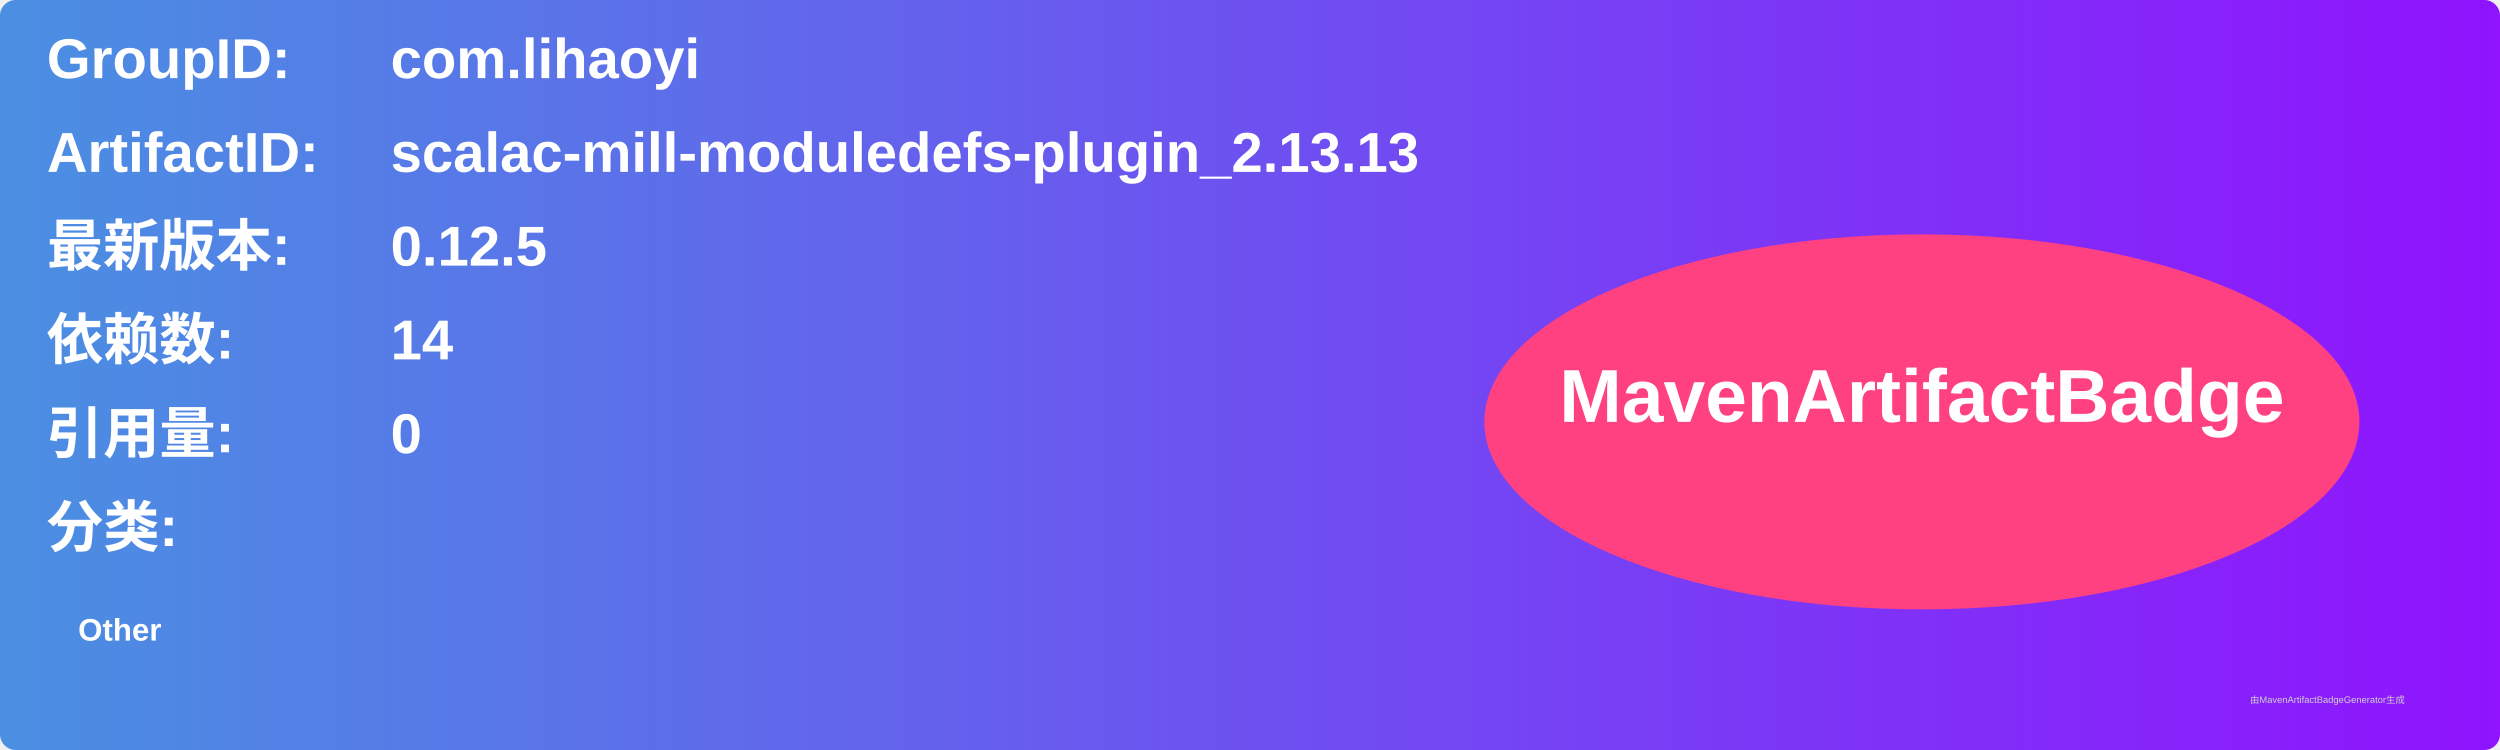
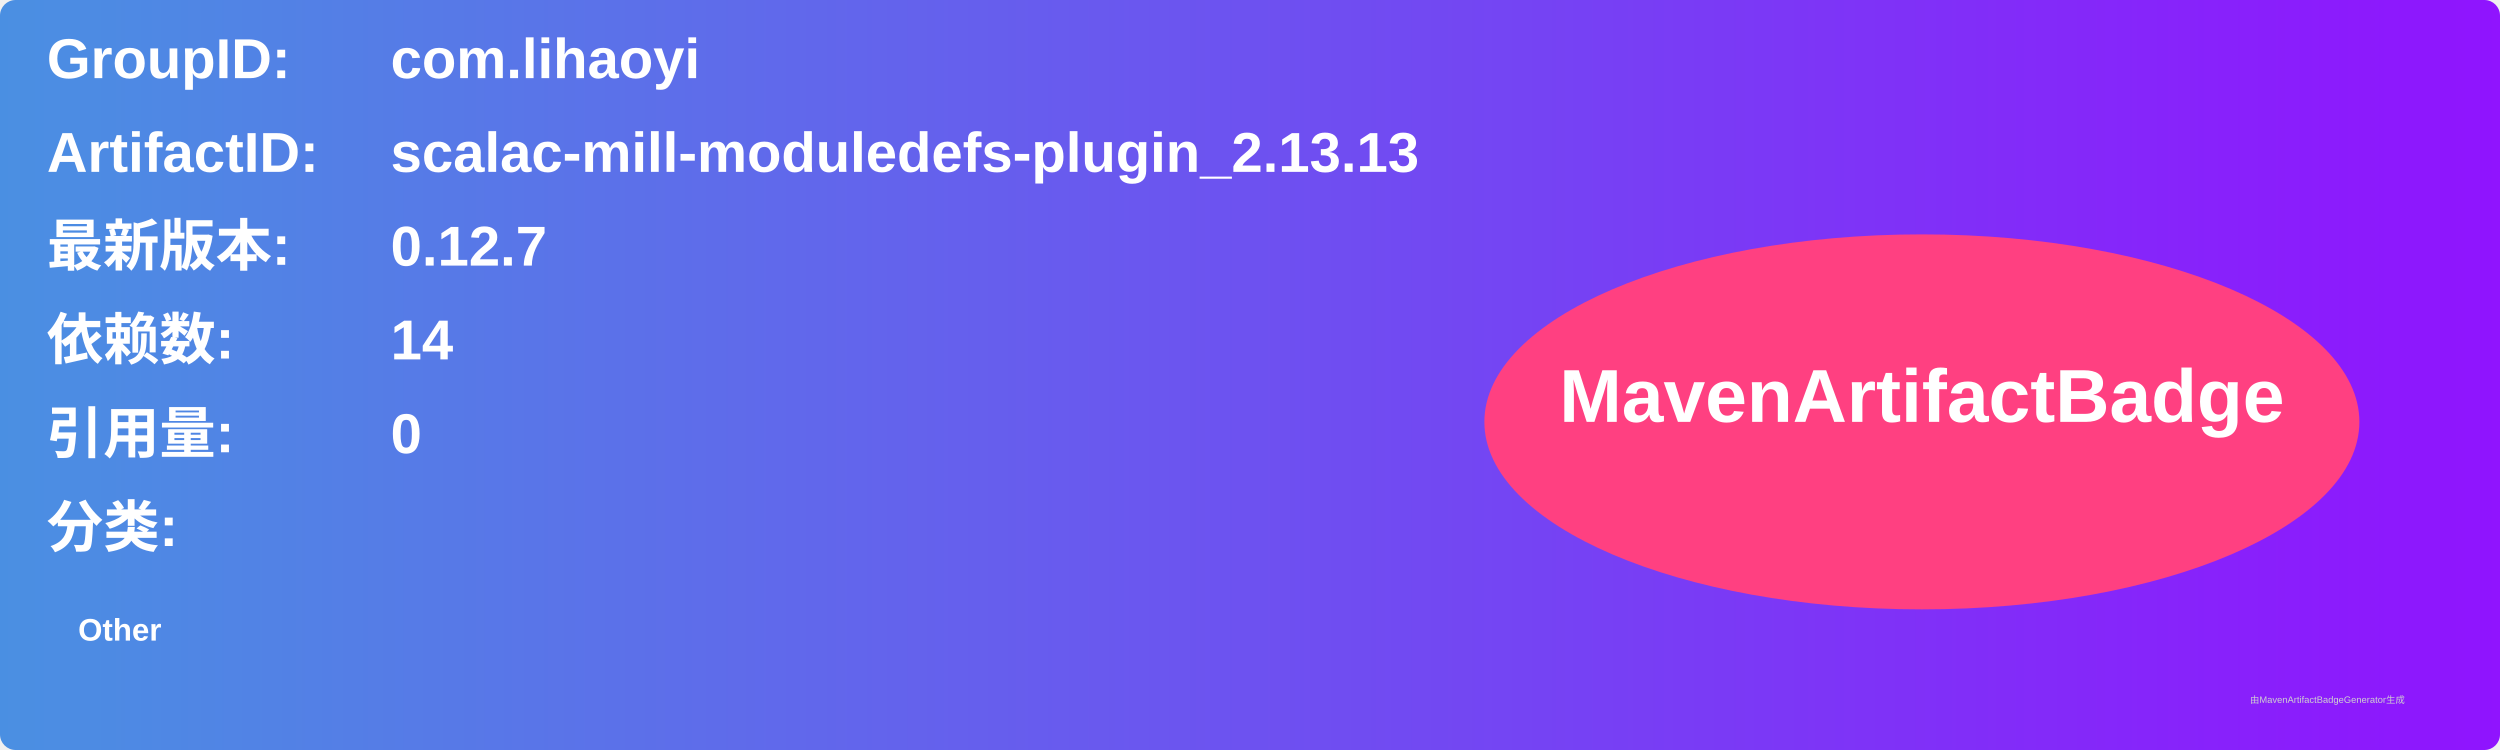
<svg xmlns="http://www.w3.org/2000/svg" width="800" height="240" viewBox="0 0 800 240">
  <linearGradient id="grad" x1="0%" y1="0%" x2="100%" y2="0%">
    <stop offset="0%" stop-color="#4a90e2" />
    <stop offset="100%" stop-color="#9013fe" />
  </linearGradient>
  <rect width="100%" height="100%" rx="5" ry="5" fill="url(#grad)" />
  <g transform="translate(15, 15)">
    <text x="0" y="10" font-family="Arial" font-size="18" fill="white" font-weight="bold" width="260">GroupID:</text>
    <text x="110" y="10" font-family="Arial" font-size="18" fill="white" font-weight="bold" width="460">com.lihaoyi</text>
    <text x="0" y="40" font-family="Arial" font-size="18" fill="white" font-weight="bold" width="260">ArtifactID:</text>
    <text x="110" y="40" font-family="Arial" font-size="18" fill="white" font-weight="bold" width="460">scalac-mill-moduledefs-plugin_2.13.13</text>
    <text x="0" y="70" font-family="Arial" font-size="18" fill="white" font-weight="bold">最新版本:</text>
    <text x="110" y="70" font-family="Arial" font-size="18" fill="white" font-weight="bold">
-       <tspan font-weight="bold">0.12.5</tspan>
+       <tspan font-weight="bold">0.12.7</tspan>
    </text>
    <text x="0" y="100" font-family="Arial" font-size="18" fill="white" font-weight="bold">依赖数: </text>
    <text x="110" y="100" font-family="Arial" font-size="18" fill="white">
      <tspan font-weight="bold">14</tspan>
    </text>
    <text x="0" y="130" font-family="Arial" font-size="18" fill="white" font-weight="bold">引用量: </text>
    <text x="110" y="130" font-family="Arial" font-size="18" fill="white">
      <tspan font-weight="bold">0</tspan>
    </text>
    <text x="0" y="160" font-family="Arial" font-size="18" fill="white" font-weight="bold">分类:</text>
    <text x="10" y="190" font-family="Arial" font-size="10" fill="white">
      <tspan font-weight="bold">Other</tspan>
    </text>
    <ellipse cx="600" cy="120" rx="140" ry="60" fill="#ff4081" />
    <text x="600" y="120" text-anchor="middle" font-family="Arial" font-size="24" fill="white" font-weight="bold">MavenArtifactBadge</text>
  </g>
  <text x="720" y="225" font-family="Arial" font-size="3" fill="#d0d0d0">由MavenArtifactBadgeGenerator生成</text>
</svg>
